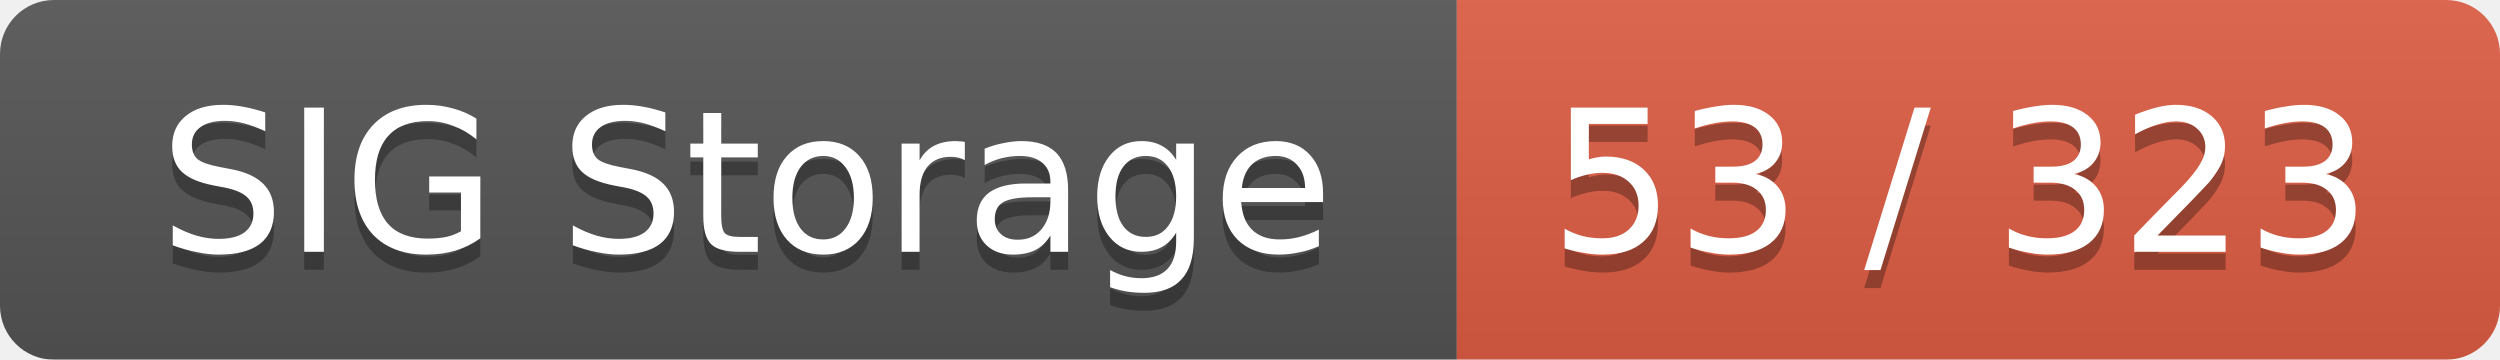
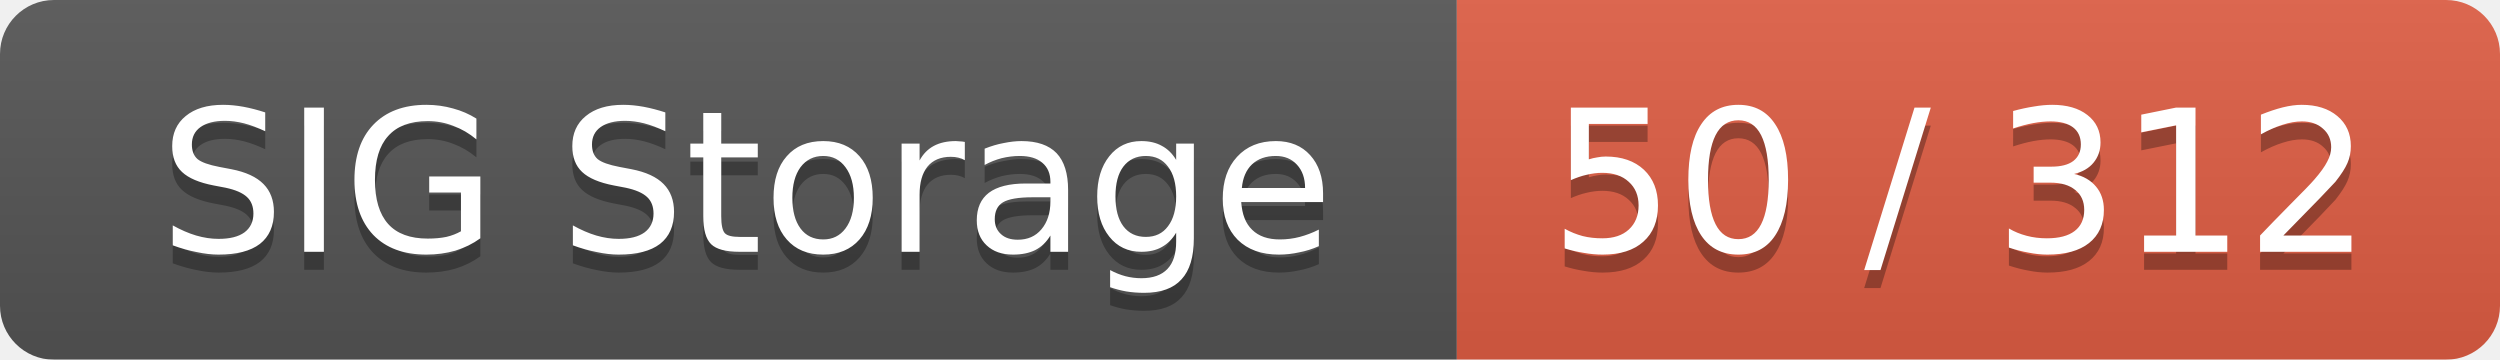
<svg xmlns="http://www.w3.org/2000/svg" width="139" height="20">
  <linearGradient id="smooth" x2="0" y2="100%">
    <stop offset="0" stop-color="#bbb" stop-opacity=".1" />
    <stop offset="1" stop-opacity=".1" />
  </linearGradient>
  <mask id="round">
    <rect width="139" height="20" rx="3" fill="#fff" />
  </mask>
  <g mask="url(#round)">
    <rect width="81" height="20" fill="#555" />
    <rect x="81" width="58" height="20" fill="#e05d44" />
    <rect width="139" height="20" fill="url(#smooth)" />
  </g>
  <g fill="#fff" text-anchor="middle" font-family="DejaVu Sans,Verdana,Geneva,sans-serif" font-size="11">
    <text x="41.5" y="15" fill="#010101" fill-opacity=".3">SIG Storage</text>
    <text x="41.5" y="14">SIG Storage</text>
-     <text x="109" y="15" fill="#010101" fill-opacity=".3">53 / 323</text>
-     <text x="109" y="14">53 / 323</text>
+     <text x="109" y="15" fill="#010101" fill-opacity=".3">50 / 312</text>
+     <text x="109" y="14">50 / 312</text>
  </g>
</svg>
